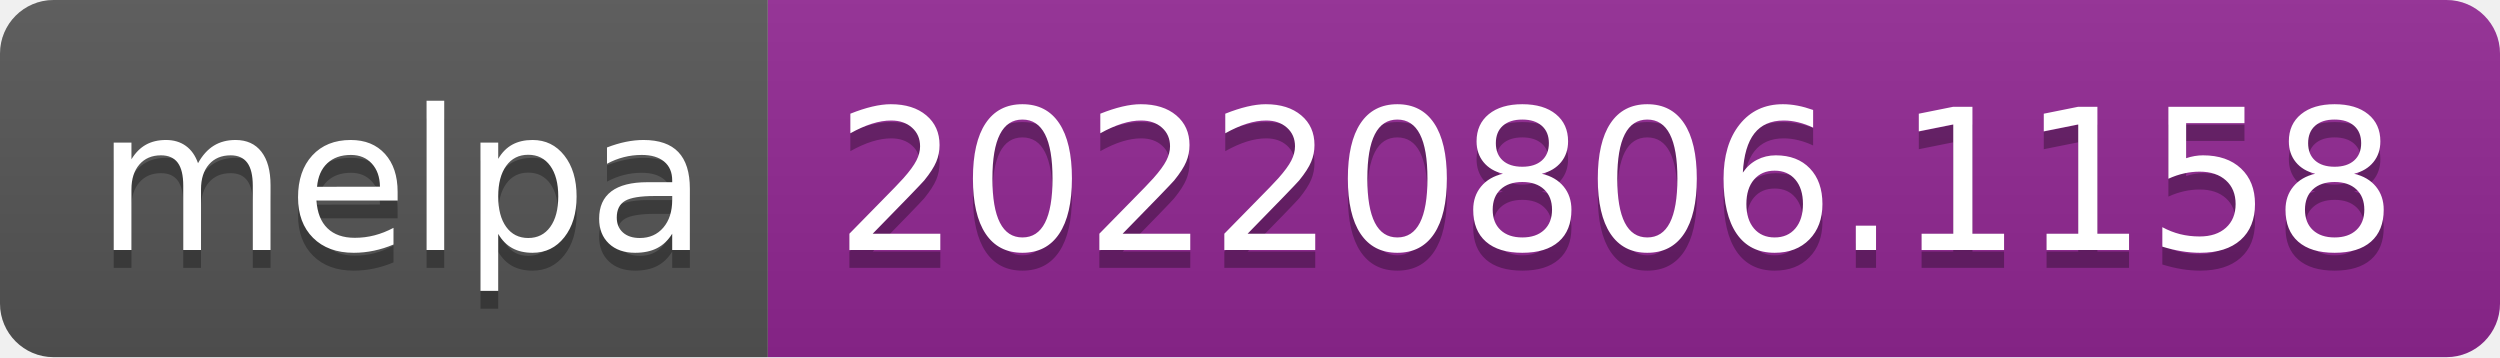
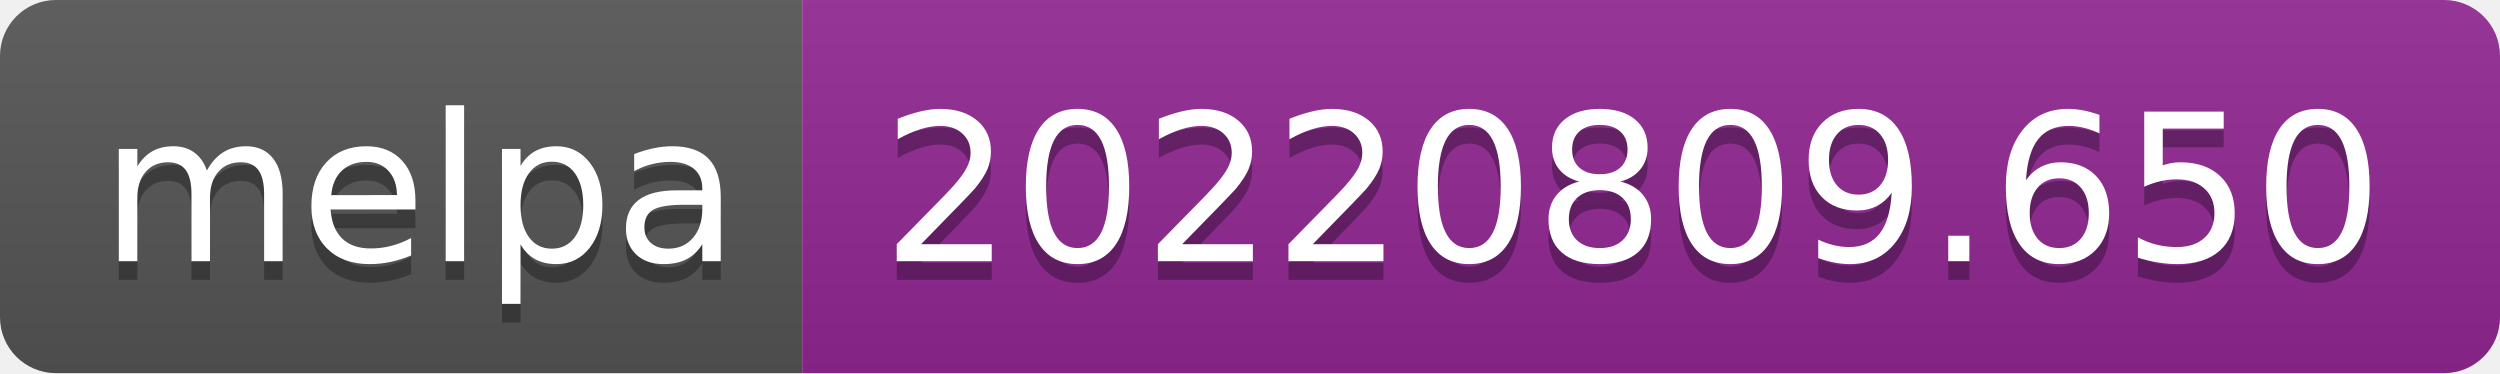
- <svg xmlns="http://www.w3.org/2000/svg" width="140" height="20" role="img" aria-label="melpa: 20220806.1158">
+ <svg xmlns="http://www.w3.org/2000/svg" width="134" height="20" role="img" aria-label="melpa: 20220809.650">
  <linearGradient id="s" x2="0" y2="100%">
    <stop offset="0" stop-color="#bbb" stop-opacity=".1" />
    <stop offset="1" stop-opacity=".1" />
  </linearGradient>
  <clipPath id="r">
-     <rect width="140" height="20" rx="3" fill="#fff" />
+     <rect width="134" height="20" rx="3" fill="#fff" />
  </clipPath>
  <g clip-path="url(#r)">
    <rect width="43" height="20" fill="#555" />
-     <rect x="43" width="97" height="20" fill="#922793" />
-     <rect width="140" height="20" fill="url(#s)" />
+     <rect x="43" width="91" height="20" fill="#922793" />
+     <rect width="134" height="20" fill="url(#s)" />
  </g>
  <g fill="#fff" text-anchor="middle" font-family="Verdana,Geneva,DejaVu Sans,sans-serif" text-rendering="geometricPrecision" font-size="110">
    <text aria-hidden="true" x="225" y="150" fill="#010101" fill-opacity=".3" transform="scale(.1)" textLength="330">melpa</text>
    <text x="225" y="140" transform="scale(.1)" fill="#fff" textLength="330">melpa</text>
-     <text aria-hidden="true" x="905" y="150" fill="#010101" fill-opacity=".3" transform="scale(.1)" textLength="870">20220806.1158</text>
-     <text x="905" y="140" transform="scale(.1)" fill="#fff" textLength="870">20220806.1158</text>
+     <text aria-hidden="true" x="875" y="150" fill="#010101" fill-opacity=".3" transform="scale(.1)" textLength="810">20220809.650</text>
+     <text x="875" y="140" transform="scale(.1)" fill="#fff" textLength="810">20220809.650</text>
  </g>
</svg>
